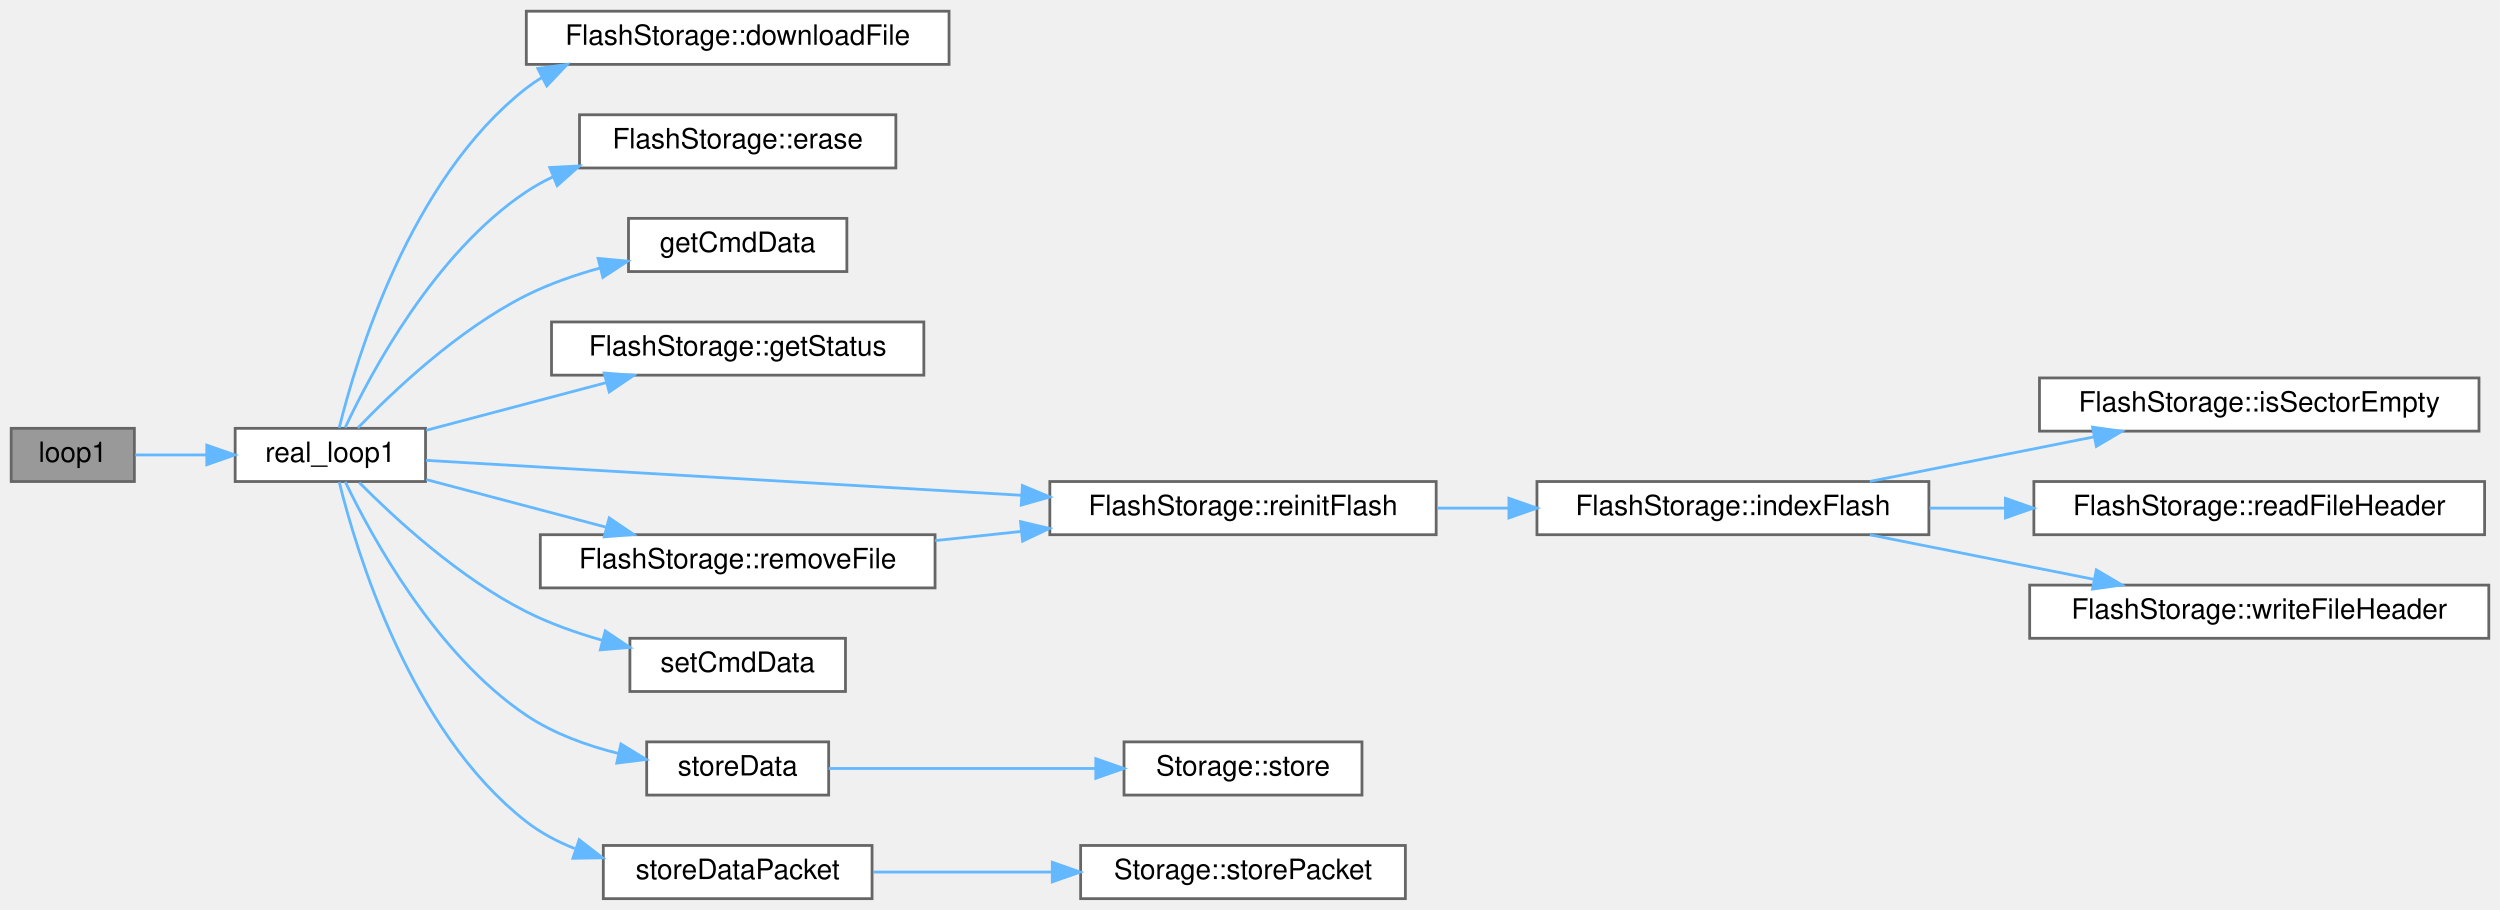
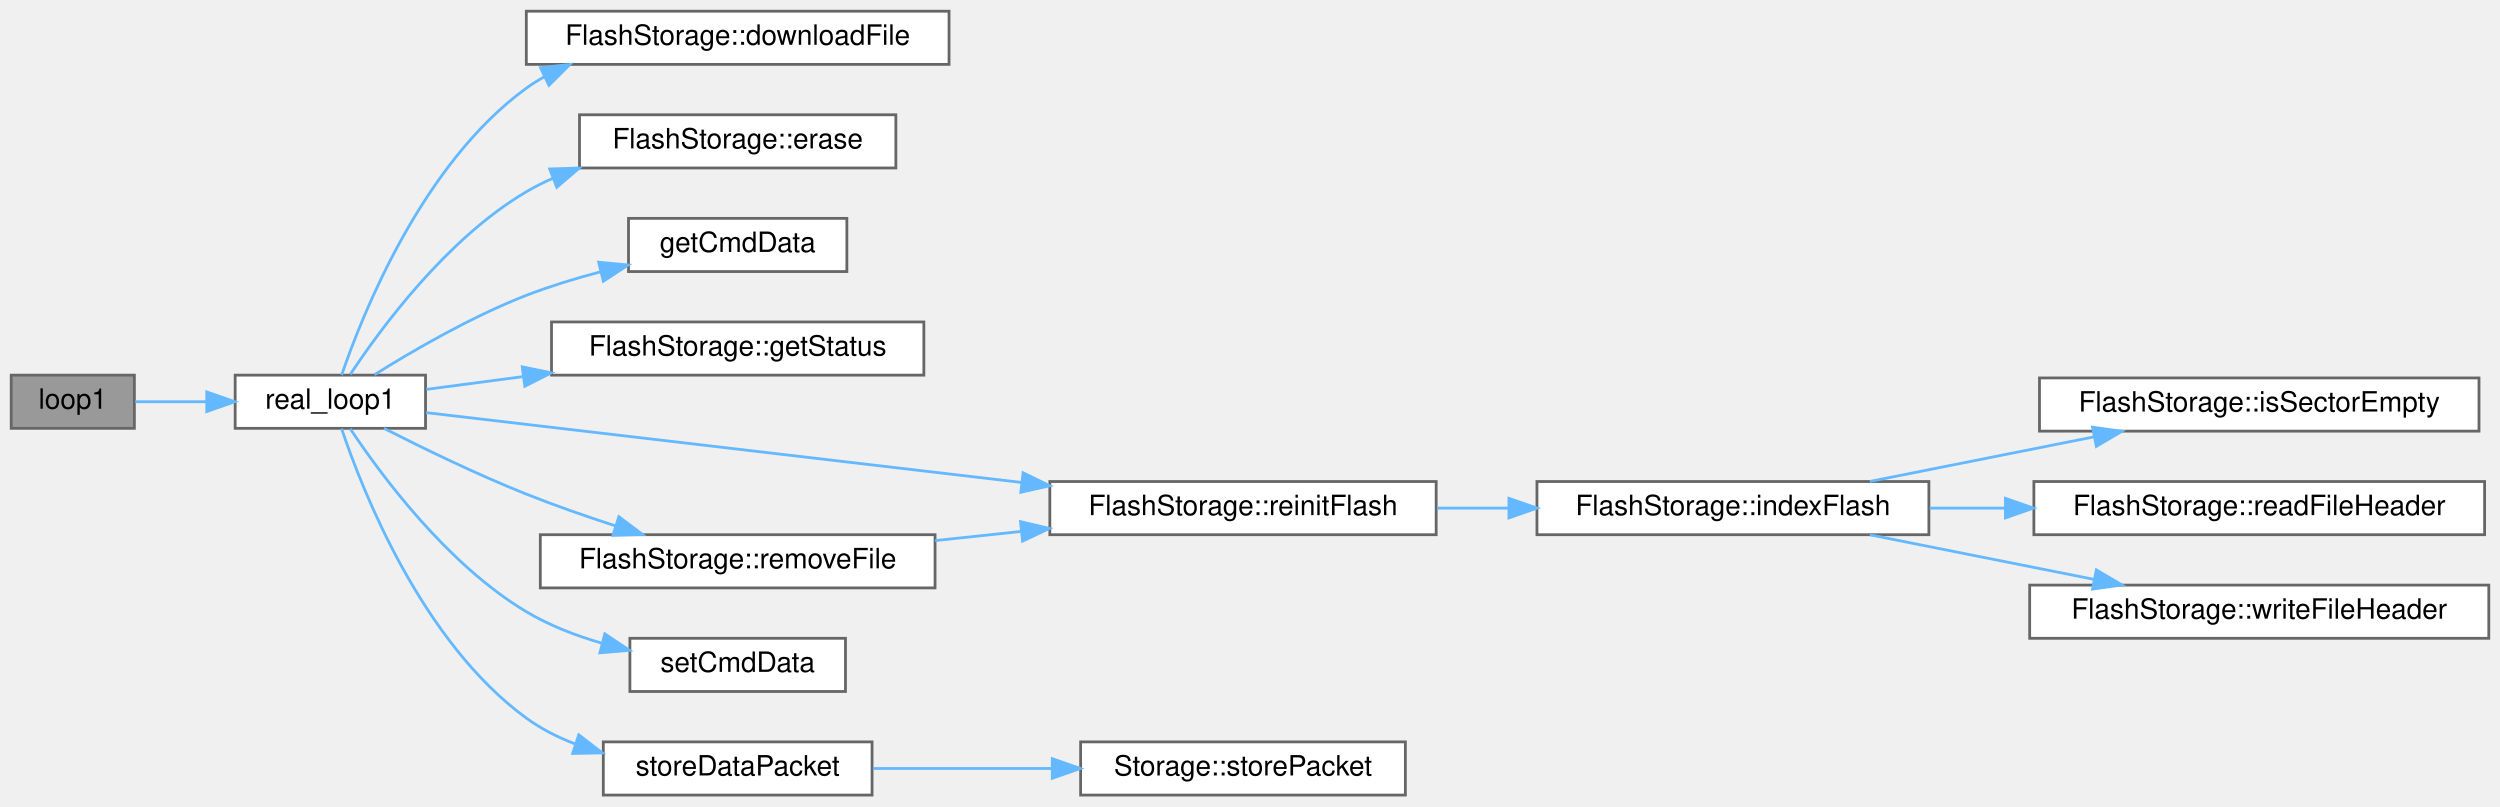
- <svg xmlns="http://www.w3.org/2000/svg" xmlns:xlink="http://www.w3.org/1999/xlink" width="893pt" height="325pt" viewBox="0.00 0.00 893.00 325.00">
-   <g id="graph0" class="graph" transform="scale(1 1) rotate(0) translate(4 321)">
+ <svg xmlns="http://www.w3.org/2000/svg" xmlns:xlink="http://www.w3.org/1999/xlink" width="893pt" height="288pt" viewBox="0.00 0.00 893.00 288.00">
+   <g id="graph0" class="graph" transform="scale(1 1) rotate(0) translate(4 284)">
    <g id="Node000001" class="node">
      <g id="a_Node000001">
        <a xlink:title=" ">
-           <polygon fill="#999999" stroke="#666666" points="44,-168 0,-168 0,-149 44,-149 44,-168" />
-           <text text-anchor="middle" x="22" y="-156" font-family="Helvetica,sans-Serif" font-size="10.00">loop1</text>
+           <polygon fill="#999999" stroke="#666666" points="44,-150 0,-150 0,-131 44,-131 44,-150" />
+           <text text-anchor="middle" x="22" y="-138" font-family="Helvetica,sans-Serif" font-size="10.00">loop1</text>
        </a>
      </g>
    </g>
    <g id="Node000002" class="node">
      <g id="a_Node000002">
        <a xlink:href="main1_8cpp.html#a5d5c43a90af6e8b0e11c818a7e1681e7" target="_top" xlink:title="Loop for core 1.">
-           <polygon fill="white" stroke="#666666" points="148,-168 80,-168 80,-149 148,-149 148,-168" />
-           <text text-anchor="middle" x="114" y="-156" font-family="Helvetica,sans-Serif" font-size="10.00">real_loop1</text>
+           <polygon fill="white" stroke="#666666" points="148,-150 80,-150 80,-131 148,-131 148,-150" />
+           <text text-anchor="middle" x="114" y="-138" font-family="Helvetica,sans-Serif" font-size="10.00">real_loop1</text>
        </a>
      </g>
    </g>
    <g id="edge1_Node000001_Node000002" class="edge">
      <g id="a_edge1_Node000001_Node000002">
        <a xlink:title=" ">
-           <path fill="none" stroke="#63b8ff" d="M44.33,-158.5C51.95,-158.5 60.84,-158.5 69.64,-158.5" />
-           <polygon fill="#63b8ff" stroke="#63b8ff" points="69.86,-162 79.86,-158.5 69.86,-155 69.86,-162" />
+           <path fill="none" stroke="#63b8ff" d="M44.33,-140.5C51.95,-140.5 60.84,-140.5 69.64,-140.5" />
+           <polygon fill="#63b8ff" stroke="#63b8ff" points="69.86,-144 79.86,-140.5 69.86,-137 69.86,-144" />
        </a>
      </g>
    </g>
    <g id="Node000003" class="node">
      <g id="a_Node000003">
        <a xlink:href="classFlashStorage.html#ad96a663c3434d8783b30c12ec706ad81" target="_top" xlink:title="Downloads data from flash memory with progress tracking.">
-           <polygon fill="white" stroke="#666666" points="335,-317 184,-317 184,-298 335,-298 335,-317" />
-           <text text-anchor="middle" x="259.5" y="-305" font-family="Helvetica,sans-Serif" font-size="10.00">FlashStorage::downloadFile</text>
+           <polygon fill="white" stroke="#666666" points="335,-280 184,-280 184,-261 335,-261 335,-280" />
+           <text text-anchor="middle" x="259.5" y="-268" font-family="Helvetica,sans-Serif" font-size="10.00">FlashStorage::downloadFile</text>
        </a>
      </g>
    </g>
    <g id="edge2_Node000002_Node000003" class="edge">
      <g id="a_edge2_Node000002_Node000003">
        <a xlink:title=" ">
-           <path fill="none" stroke="#63b8ff" d="M117.17,-168.17C123.19,-192.6 142.42,-257.13 184,-289.5 185.79,-290.89 187.68,-292.18 189.63,-293.37" />
-           <polygon fill="#63b8ff" stroke="#63b8ff" points="188.11,-296.53 198.6,-297.99 191.31,-290.3 188.11,-296.53" />
+           <path fill="none" stroke="#63b8ff" d="M118.04,-150.05C125.5,-171.87 146.85,-225.53 184,-252.5 186.07,-254 188.26,-255.38 190.52,-256.65" />
+           <polygon fill="#63b8ff" stroke="#63b8ff" points="189.06,-259.83 199.59,-260.99 192.08,-253.52 189.06,-259.83" />
        </a>
      </g>
    </g>
    <g id="Node000004" class="node">
      <g id="a_Node000004">
        <a xlink:href="classFlashStorage.html#ac2dd4e8b7b4a85d5820f4277d0fb6727" target="_top" xlink:title="Erases all data stored in flash memory.">
-           <polygon fill="white" stroke="#666666" points="316,-280 203,-280 203,-261 316,-261 316,-280" />
-           <text text-anchor="middle" x="259.5" y="-268" font-family="Helvetica,sans-Serif" font-size="10.00">FlashStorage::erase</text>
+           <polygon fill="white" stroke="#666666" points="316,-243 203,-243 203,-224 316,-224 316,-243" />
+           <text text-anchor="middle" x="259.5" y="-231" font-family="Helvetica,sans-Serif" font-size="10.00">FlashStorage::erase</text>
        </a>
      </g>
    </g>
    <g id="edge3_Node000002_Node000004" class="edge">
      <g id="a_edge3_Node000002_Node000004">
        <a xlink:title=" ">
-           <path fill="none" stroke="#63b8ff" d="M119.29,-168.24C128.3,-187.53 151.14,-230.62 184,-252.5 186.97,-254.48 190.13,-256.24 193.42,-257.8" />
-           <polygon fill="#63b8ff" stroke="#63b8ff" points="192.37,-261.16 202.95,-261.73 195.03,-254.68 192.37,-261.16" />
+           <path fill="none" stroke="#63b8ff" d="M121.12,-150.25C131.81,-166.43 155.49,-198.72 184,-215.5 187.02,-217.28 190.2,-218.88 193.48,-220.32" />
+           <polygon fill="#63b8ff" stroke="#63b8ff" points="192.35,-223.64 202.94,-223.98 194.88,-217.11 192.35,-223.64" />
        </a>
      </g>
    </g>
    <g id="Node000005" class="node">
      <g id="a_Node000005">
        <a xlink:href="CommandMessage_8cpp.html#a614e558f381a8d26db49eed9b12fd14f" target="_top" xlink:title=" ">
-           <polygon fill="white" stroke="#666666" points="298.5,-243 220.5,-243 220.5,-224 298.5,-224 298.5,-243" />
-           <text text-anchor="middle" x="259.5" y="-231" font-family="Helvetica,sans-Serif" font-size="10.00">getCmdData</text>
+           <polygon fill="white" stroke="#666666" points="298.5,-206 220.5,-206 220.5,-187 298.5,-187 298.5,-206" />
+           <text text-anchor="middle" x="259.5" y="-194" font-family="Helvetica,sans-Serif" font-size="10.00">getCmdData</text>
        </a>
      </g>
    </g>
    <g id="edge4_Node000002_Node000005" class="edge">
      <g id="a_edge4_Node000002_Node000005">
        <a xlink:title=" ">
-           <path fill="none" stroke="#63b8ff" d="M123.84,-168.14C136.1,-180.91 159.54,-203.27 184,-215.5 192.22,-219.61 201.42,-222.81 210.48,-225.3" />
-           <polygon fill="#63b8ff" stroke="#63b8ff" points="209.65,-228.7 220.2,-227.72 211.34,-221.9 209.65,-228.7" />
+           <path fill="none" stroke="#63b8ff" d="M129.78,-150.16C143.38,-158.68 164.37,-170.88 184,-178.5 192.38,-181.75 201.53,-184.54 210.45,-186.89" />
+           <polygon fill="#63b8ff" stroke="#63b8ff" points="209.84,-190.34 220.38,-189.35 211.52,-183.55 209.84,-190.34" />
        </a>
      </g>
    </g>
    <g id="Node000006" class="node">
      <g id="a_Node000006">
        <a xlink:href="classFlashStorage.html#a318825f36239ed4e7c5bf345c6f95366" target="_top" xlink:title="Prints the current status of the flash storage.">
-           <polygon fill="white" stroke="#666666" points="326,-206 193,-206 193,-187 326,-187 326,-206" />
-           <text text-anchor="middle" x="259.5" y="-194" font-family="Helvetica,sans-Serif" font-size="10.00">FlashStorage::getStatus</text>
+           <polygon fill="white" stroke="#666666" points="326,-169 193,-169 193,-150 326,-150 326,-169" />
+           <text text-anchor="middle" x="259.5" y="-157" font-family="Helvetica,sans-Serif" font-size="10.00">FlashStorage::getStatus</text>
        </a>
      </g>
    </g>
    <g id="edge5_Node000002_Node000006" class="edge">
      <g id="a_edge5_Node000002_Node000006">
        <a xlink:title=" ">
-           <path fill="none" stroke="#63b8ff" d="M148.28,-167.31C167.35,-172.36 191.57,-178.78 212.44,-184.3" />
-           <polygon fill="#63b8ff" stroke="#63b8ff" points="211.82,-187.76 222.38,-186.94 213.61,-180.99 211.82,-187.76" />
+           <path fill="none" stroke="#63b8ff" d="M148.28,-144.91C158.7,-146.29 170.65,-147.87 182.75,-149.47" />
+           <polygon fill="#63b8ff" stroke="#63b8ff" points="182.55,-152.97 192.92,-150.82 183.46,-146.03 182.55,-152.97" />
        </a>
      </g>
    </g>
    <g id="Node000007" class="node">
      <g id="a_Node000007">
        <a xlink:href="classFlashStorage.html#ad024a499e7eb8774a26f46369f50ad05" target="_top" xlink:title=" ">
-           <polygon fill="white" stroke="#666666" points="509,-149 371,-149 371,-130 509,-130 509,-149" />
-           <text text-anchor="middle" x="440" y="-137" font-family="Helvetica,sans-Serif" font-size="10.00">FlashStorage::reinitFlash</text>
+           <polygon fill="white" stroke="#666666" points="509,-112 371,-112 371,-93 509,-93 509,-112" />
+           <text text-anchor="middle" x="440" y="-100" font-family="Helvetica,sans-Serif" font-size="10.00">FlashStorage::reinitFlash</text>
        </a>
      </g>
    </g>
    <g id="edge6_Node000002_Node000007" class="edge">
      <g id="a_edge6_Node000002_Node000007">
        <a xlink:title=" ">
-           <path fill="none" stroke="#63b8ff" d="M148.15,-156.56C197.78,-153.65 292.8,-148.07 360.74,-144.09" />
-           <polygon fill="#63b8ff" stroke="#63b8ff" points="361.2,-147.57 370.98,-143.49 360.79,-140.58 361.2,-147.57" />
+           <path fill="none" stroke="#63b8ff" d="M148.15,-136.61C197.78,-130.79 292.8,-119.65 360.74,-111.68" />
+           <polygon fill="#63b8ff" stroke="#63b8ff" points="361.45,-115.12 370.98,-110.48 360.64,-108.17 361.45,-115.12" />
        </a>
      </g>
    </g>
    <g id="Node000012" class="node">
      <g id="a_Node000012">
        <a xlink:href="classFlashStorage.html#ad8daa31feba03cb7d02efb3124962f20" target="_top" xlink:title="Deletes a file by erasing the sectors it occupies.">
-           <polygon fill="white" stroke="#666666" points="330,-130 189,-130 189,-111 330,-111 330,-130" />
-           <text text-anchor="middle" x="259.5" y="-118" font-family="Helvetica,sans-Serif" font-size="10.00">FlashStorage::removeFile</text>
+           <polygon fill="white" stroke="#666666" points="330,-93 189,-93 189,-74 330,-74 330,-93" />
+           <text text-anchor="middle" x="259.5" y="-81" font-family="Helvetica,sans-Serif" font-size="10.00">FlashStorage::removeFile</text>
        </a>
      </g>
    </g>
    <g id="edge11_Node000002_Node000012" class="edge">
      <g id="a_edge11_Node000002_Node000012">
        <a xlink:title=" ">
-           <path fill="none" stroke="#63b8ff" d="M148.28,-149.69C167.35,-144.64 191.57,-138.22 212.44,-132.7" />
-           <polygon fill="#63b8ff" stroke="#63b8ff" points="213.61,-136.01 222.38,-130.06 211.82,-129.24 213.61,-136.01" />
+           <path fill="none" stroke="#63b8ff" d="M133.15,-130.99C146.9,-124 166.36,-114.52 184,-107.5 194.14,-103.46 205.25,-99.6 215.73,-96.19" />
+           <polygon fill="#63b8ff" stroke="#63b8ff" points="217.06,-99.44 225.52,-93.08 214.93,-92.77 217.06,-99.44" />
        </a>
      </g>
    </g>
    <g id="Node000013" class="node">
      <g id="a_Node000013">
        <a xlink:href="CommandMessage_8cpp.html#ad408818d8c69721c19d63006e8ef4d22" target="_top" xlink:title=" ">
-           <polygon fill="white" stroke="#666666" points="298,-93 221,-93 221,-74 298,-74 298,-93" />
-           <text text-anchor="middle" x="259.5" y="-81" font-family="Helvetica,sans-Serif" font-size="10.00">setCmdData</text>
+           <polygon fill="white" stroke="#666666" points="298,-56 221,-56 221,-37 298,-37 298,-56" />
+           <text text-anchor="middle" x="259.5" y="-44" font-family="Helvetica,sans-Serif" font-size="10.00">setCmdData</text>
        </a>
      </g>
    </g>
    <g id="edge13_Node000002_Node000013" class="edge">
      <g id="a_edge13_Node000002_Node000013">
        <a xlink:title=" ">
-           <path fill="none" stroke="#63b8ff" d="M124.32,-148.65C136.76,-136.09 160.01,-114.56 184,-102.5 192.41,-98.27 201.84,-94.93 211.08,-92.31" />
-           <polygon fill="#63b8ff" stroke="#63b8ff" points="212.19,-95.64 220.99,-89.74 210.43,-88.87 212.19,-95.64" />
+           <path fill="none" stroke="#63b8ff" d="M121.15,-130.79C131.87,-114.66 155.59,-82.46 184,-65.5 192.25,-60.57 201.75,-56.91 211.15,-54.2" />
+           <polygon fill="#63b8ff" stroke="#63b8ff" points="212.04,-57.59 220.85,-51.7 210.29,-50.81 212.04,-57.59" />
        </a>
      </g>
    </g>
    <g id="Node000014" class="node">
      <g id="a_Node000014">
-         <a xlink:href="main1_8cpp.html#a0f14b13edaa51207f1ff6752e4696ee7" target="_top" xlink:title="Sends data to each storage device, assumes storage devices take care of newline/data end themselves.">
-           <polygon fill="white" stroke="#666666" points="292,-56 227,-56 227,-37 292,-37 292,-56" />
-           <text text-anchor="middle" x="259.5" y="-44" font-family="Helvetica,sans-Serif" font-size="10.00">storeData</text>
-         </a>
-       </g>
-     </g>
-     <g id="edge14_Node000002_Node000014" class="edge">
-       <g id="a_edge14_Node000002_Node000014">
-         <a xlink:title=" ">
-           <path fill="none" stroke="#63b8ff" d="M119.34,-148.9C128.45,-129.87 151.45,-87.35 184,-65.5 193.77,-58.94 205.65,-54.65 217.03,-51.83" />
-           <polygon fill="#63b8ff" stroke="#63b8ff" points="217.79,-55.25 226.83,-49.73 216.31,-48.41 217.79,-55.25" />
-         </a>
-       </g>
-     </g>
-     <g id="Node000016" class="node">
-       <g id="a_Node000016">
        <a xlink:href="main1_8cpp.html#a5ea9df4efc2cfe37ef8d6fcfb3157a43" target="_top" xlink:title="Sends data to each storage device.">
          <polygon fill="white" stroke="#666666" points="307.5,-19 211.5,-19 211.5,0 307.5,0 307.5,-19" />
          <text text-anchor="middle" x="259.5" y="-7" font-family="Helvetica,sans-Serif" font-size="10.00">storeDataPacket</text>
        </a>
      </g>
    </g>
-     <g id="edge16_Node000002_Node000016" class="edge">
-       <g id="a_edge16_Node000002_Node000016">
-         <a xlink:title=" ">
-           <path fill="none" stroke="#63b8ff" d="M117.17,-148.83C123.19,-124.4 142.42,-59.87 184,-27.5 189.17,-23.48 195.1,-20.34 201.32,-17.88" />
-           <polygon fill="#63b8ff" stroke="#63b8ff" points="202.87,-21.06 211.25,-14.58 200.65,-14.42 202.87,-21.06" />
+     <g id="edge14_Node000002_Node000014" class="edge">
+       <g id="a_edge14_Node000002_Node000014">
+         <a xlink:title=" ">
+           <path fill="none" stroke="#63b8ff" d="M118.02,-130.86C125.42,-108.85 146.66,-54.71 184,-27.5 189.22,-23.69 195.14,-20.68 201.31,-18.31" />
+           <polygon fill="#63b8ff" stroke="#63b8ff" points="202.74,-21.52 211.14,-15.06 200.55,-14.87 202.74,-21.52" />
        </a>
      </g>
    </g>
    <g id="Node000008" class="node">
      <g id="a_Node000008">
        <a xlink:href="classFlashStorage.html#a959ed7240cf70430f05686720e1ead5a" target="_top" xlink:title="Locates the next available file block &amp; tracks existing files.">
-           <polygon fill="white" stroke="#666666" points="685,-149 545,-149 545,-130 685,-130 685,-149" />
-           <text text-anchor="middle" x="615" y="-137" font-family="Helvetica,sans-Serif" font-size="10.00">FlashStorage::indexFlash</text>
+           <polygon fill="white" stroke="#666666" points="685,-112 545,-112 545,-93 685,-93 685,-112" />
+           <text text-anchor="middle" x="615" y="-100" font-family="Helvetica,sans-Serif" font-size="10.00">FlashStorage::indexFlash</text>
        </a>
      </g>
    </g>
    <g id="edge7_Node000007_Node000008" class="edge">
      <g id="a_edge7_Node000007_Node000008">
        <a xlink:title=" ">
-           <path fill="none" stroke="#63b8ff" d="M509.37,-139.5C517.7,-139.5 526.26,-139.5 534.73,-139.5" />
-           <polygon fill="#63b8ff" stroke="#63b8ff" points="534.99,-143 544.99,-139.5 534.99,-136 534.99,-143" />
+           <path fill="none" stroke="#63b8ff" d="M509.37,-102.5C517.7,-102.5 526.26,-102.5 534.73,-102.5" />
+           <polygon fill="#63b8ff" stroke="#63b8ff" points="534.99,-106 544.99,-102.5 534.99,-99 534.99,-106" />
        </a>
      </g>
    </g>
    <g id="Node000009" class="node">
      <g id="a_Node000009">
        <a xlink:href="classFlashStorage.html#a97b10db97f42549e197feeff3f3f9abb" target="_top" xlink:title="Determines if the current sector is empty.">
-           <polygon fill="white" stroke="#666666" points="881.5,-186 724.5,-186 724.5,-167 881.5,-167 881.5,-186" />
-           <text text-anchor="middle" x="803" y="-174" font-family="Helvetica,sans-Serif" font-size="10.00">FlashStorage::isSectorEmpty</text>
+           <polygon fill="white" stroke="#666666" points="881.5,-149 724.5,-149 724.5,-130 881.5,-130 881.5,-149" />
+           <text text-anchor="middle" x="803" y="-137" font-family="Helvetica,sans-Serif" font-size="10.00">FlashStorage::isSectorEmpty</text>
        </a>
      </g>
    </g>
    <g id="edge8_Node000008_Node000009" class="edge">
      <g id="a_edge8_Node000008_Node000009">
        <a xlink:title=" ">
-           <path fill="none" stroke="#63b8ff" d="M663.9,-149.03C688.32,-153.89 718.22,-159.83 743.94,-164.95" />
-           <polygon fill="#63b8ff" stroke="#63b8ff" points="743.45,-168.42 753.94,-166.94 744.81,-161.56 743.45,-168.42" />
+           <path fill="none" stroke="#63b8ff" d="M663.9,-112.03C688.32,-116.89 718.22,-122.83 743.94,-127.95" />
+           <polygon fill="#63b8ff" stroke="#63b8ff" points="743.45,-131.42 753.94,-129.94 744.81,-124.56 743.45,-131.42" />
        </a>
      </g>
    </g>
    <g id="Node000010" class="node">
      <g id="a_Node000010">
        <a xlink:href="classFlashStorage.html#aa64883a0b4aa2c9124d0be9b4722d729" target="_top" xlink:title="Determines if the first 4 bytes of a sector are a file header.">
-           <polygon fill="white" stroke="#666666" points="883.5,-149 722.5,-149 722.5,-130 883.5,-130 883.5,-149" />
-           <text text-anchor="middle" x="803" y="-137" font-family="Helvetica,sans-Serif" font-size="10.00">FlashStorage::readFileHeader</text>
+           <polygon fill="white" stroke="#666666" points="883.5,-112 722.5,-112 722.5,-93 883.5,-93 883.5,-112" />
+           <text text-anchor="middle" x="803" y="-100" font-family="Helvetica,sans-Serif" font-size="10.00">FlashStorage::readFileHeader</text>
        </a>
      </g>
    </g>
    <g id="edge9_Node000008_Node000010" class="edge">
      <g id="a_edge9_Node000008_Node000010">
        <a xlink:title=" ">
-           <path fill="none" stroke="#63b8ff" d="M685.26,-139.5C694.04,-139.5 703.12,-139.5 712.17,-139.5" />
-           <polygon fill="#63b8ff" stroke="#63b8ff" points="712.34,-143 722.34,-139.5 712.34,-136 712.34,-143" />
+           <path fill="none" stroke="#63b8ff" d="M685.26,-102.5C694.04,-102.5 703.12,-102.5 712.17,-102.5" />
+           <polygon fill="#63b8ff" stroke="#63b8ff" points="712.34,-106 722.34,-102.5 712.34,-99 712.34,-106" />
        </a>
      </g>
    </g>
    <g id="Node000011" class="node">
      <g id="a_Node000011">
        <a xlink:href="classFlashStorage.html#a3f4de49bad97284528ebd5279abf3985" target="_top" xlink:title="Writes the file header to the start of a new sector.">
-           <polygon fill="white" stroke="#666666" points="885,-112 721,-112 721,-93 885,-93 885,-112" />
-           <text text-anchor="middle" x="803" y="-100" font-family="Helvetica,sans-Serif" font-size="10.00">FlashStorage::writeFileHeader</text>
+           <polygon fill="white" stroke="#666666" points="885,-75 721,-75 721,-56 885,-56 885,-75" />
+           <text text-anchor="middle" x="803" y="-63" font-family="Helvetica,sans-Serif" font-size="10.00">FlashStorage::writeFileHeader</text>
        </a>
      </g>
    </g>
    <g id="edge10_Node000008_Node000011" class="edge">
      <g id="a_edge10_Node000008_Node000011">
        <a xlink:title=" ">
-           <path fill="none" stroke="#63b8ff" d="M663.9,-129.97C688.32,-125.11 718.22,-119.17 743.94,-114.05" />
-           <polygon fill="#63b8ff" stroke="#63b8ff" points="744.81,-117.44 753.94,-112.06 743.45,-110.58 744.81,-117.44" />
+           <path fill="none" stroke="#63b8ff" d="M663.9,-92.97C688.32,-88.11 718.22,-82.17 743.94,-77.05" />
+           <polygon fill="#63b8ff" stroke="#63b8ff" points="744.81,-80.44 753.94,-75.06 743.45,-73.58 744.81,-80.44" />
        </a>
      </g>
    </g>
    <g id="edge12_Node000012_Node000007" class="edge">
      <g id="a_edge12_Node000012_Node000007">
        <a xlink:title=" ">
-           <path fill="none" stroke="#63b8ff" d="M330.02,-127.9C340.08,-128.97 350.49,-130.08 360.71,-131.17" />
-           <polygon fill="#63b8ff" stroke="#63b8ff" points="360.52,-134.67 370.84,-132.24 361.27,-127.71 360.52,-134.67" />
+           <path fill="none" stroke="#63b8ff" d="M330.02,-90.9C340.08,-91.97 350.49,-93.08 360.71,-94.17" />
+           <polygon fill="#63b8ff" stroke="#63b8ff" points="360.52,-97.67 370.84,-95.24 361.27,-90.71 360.52,-97.67" />
        </a>
      </g>
    </g>
    <g id="Node000015" class="node">
      <g id="a_Node000015">
-         <a xlink:href="classStorage.html#a08674ceb4404690065b1cf39963eb5a3" target="_top" xlink:title="Send string data to storage device.">
-           <polygon fill="white" stroke="#666666" points="482.5,-56 397.5,-56 397.5,-37 482.5,-37 482.5,-56" />
-           <text text-anchor="middle" x="440" y="-44" font-family="Helvetica,sans-Serif" font-size="10.00">Storage::store</text>
-         </a>
-       </g>
-     </g>
-     <g id="edge15_Node000014_Node000015" class="edge">
-       <g id="a_edge15_Node000014_Node000015">
-         <a xlink:title=" ">
-           <path fill="none" stroke="#63b8ff" d="M292,-46.5C318.35,-46.5 356.46,-46.5 387.28,-46.5" />
-           <polygon fill="#63b8ff" stroke="#63b8ff" points="387.42,-50 397.42,-46.5 387.42,-43 387.42,-50" />
-         </a>
-       </g>
-     </g>
-     <g id="Node000017" class="node">
-       <g id="a_Node000017">
        <a xlink:href="classStorage.html#a6ee18f7841fdd0f70091764a59110db2" target="_top" xlink:title="Send packet data to storage device.">
          <polygon fill="white" stroke="#666666" points="498,-19 382,-19 382,0 498,0 498,-19" />
          <text text-anchor="middle" x="440" y="-7" font-family="Helvetica,sans-Serif" font-size="10.00">Storage::storePacket</text>
        </a>
      </g>
    </g>
-     <g id="edge17_Node000016_Node000017" class="edge">
-       <g id="a_edge17_Node000016_Node000017">
+     <g id="edge15_Node000014_Node000015" class="edge">
+       <g id="a_edge15_Node000014_Node000015">
        <a xlink:title=" ">
          <path fill="none" stroke="#63b8ff" d="M307.87,-9.5C327.39,-9.5 350.38,-9.5 371.61,-9.5" />
          <polygon fill="#63b8ff" stroke="#63b8ff" points="371.87,-13 381.87,-9.5 371.87,-6 371.87,-13" />
        </a>
      </g>
    </g>
  </g>
</svg>
